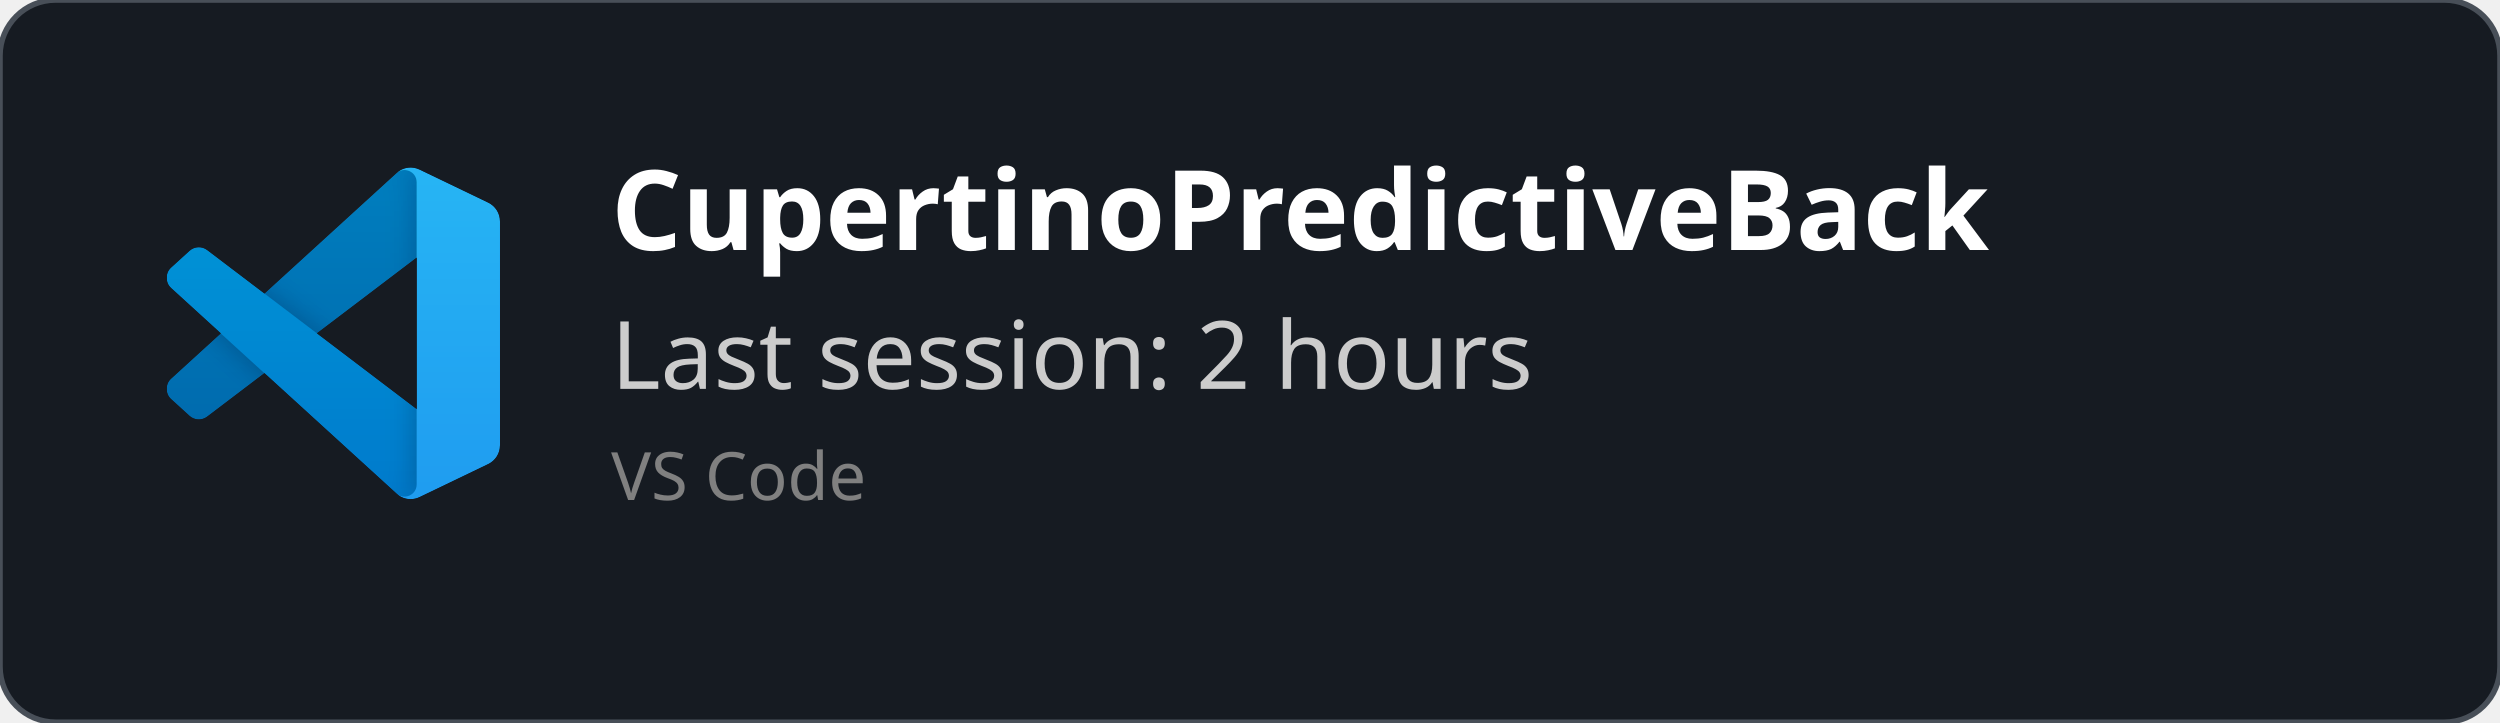
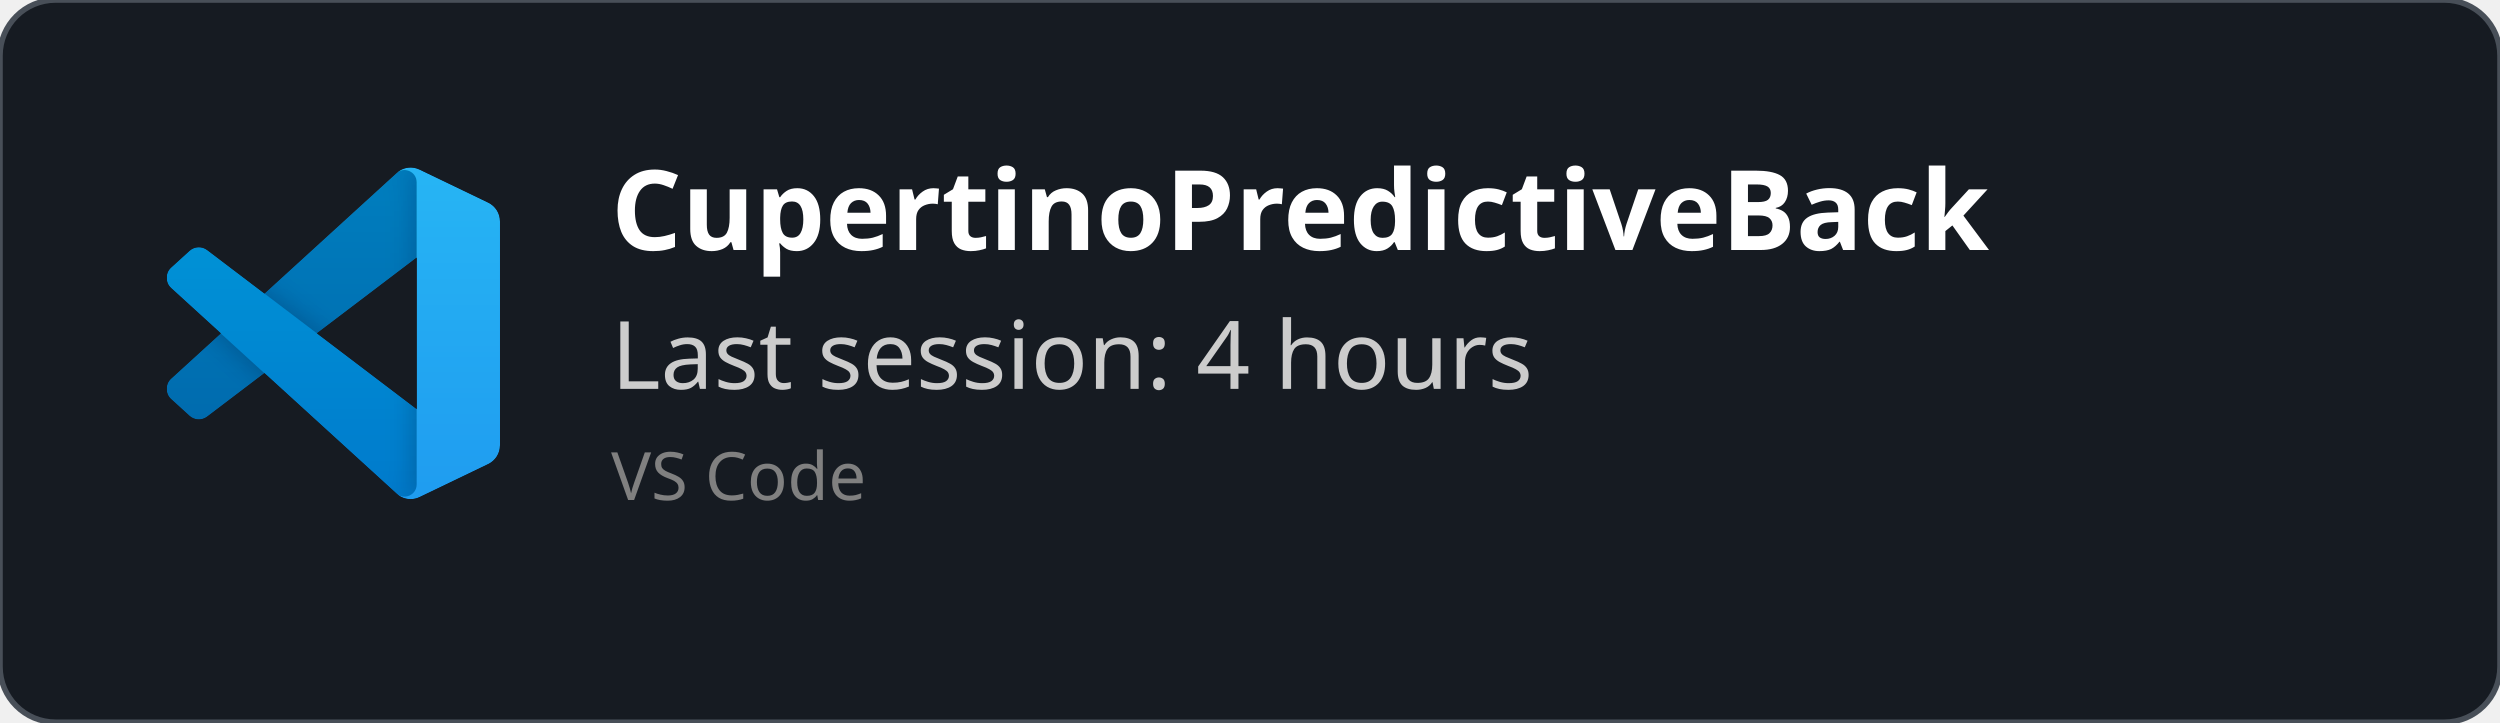
<svg xmlns="http://www.w3.org/2000/svg" width="450" height="130" viewBox="0 0 450 130" fill="none" role="img">
  <style>
    *{
        font-family: 'Segoe UI', Ubuntu, monospace
    }
    </style>
  <defs>
    <clipPath id="horizontalClip" x="20" y="20" width="500" height="200">
      <rect x="90" y="20" width="300" height="50" />
    </clipPath>
  </defs>
  <rect width="450" height="130" fill="rgba(22,27,34)" stroke="#484f58" stroke-width="1" fill-opacity="1" stroke-opacity="1" x="0" y="0" rx="10px" ry="10px">
    </rect>
  <svg width="60" height="60" x="30" y="30" viewBox="0 0 100 100" fill="none" id="vscode">
    <mask id="mask0" mask-type="alpha" maskUnits="userSpaceOnUse" x="0" y="0" width="100" height="100">
      <path fill-rule="evenodd" clip-rule="evenodd" d="M70.912 99.317C72.487 99.931 74.283 99.891 75.873 99.126L96.461 89.22C98.624 88.179 100 85.989 100 83.587V16.413C100 14.011 98.624 11.822 96.461 10.781L75.873 0.874C73.786 -0.13 71.345 0.116 69.513 1.447C69.252 1.637 69.003 1.849 68.769 2.083L29.355 38.041L12.187 25.01C10.589 23.797 8.354 23.896 6.869 25.246L1.363 30.255C-0.453 31.906 -0.455 34.763 1.359 36.417L16.247 50L1.359 63.583C-0.455 65.237 -0.453 68.094 1.363 69.745L6.869 74.754C8.354 76.104 10.589 76.204 12.187 74.99L29.355 61.959L68.769 97.917C69.392 98.541 70.125 99.01 70.912 99.317ZM75.015 27.299L45.109 50L75.015 72.701V27.299Z" fill="white" />
    </mask>
    <g mask="url(#mask0)">
      <path d="M96.461 10.796L75.857 0.876C73.472 -0.273 70.622 0.212 68.75 2.083L1.299 63.583C-0.516 65.237 -0.514 68.094 1.303 69.745L6.813 74.754C8.298 76.104 10.535 76.204 12.134 74.99L93.361 13.37C96.086 11.303 100 13.246 100 16.667V16.427C100 14.027 98.625 11.838 96.461 10.796Z" fill="#0065A9" />
      <g filter="url(#filter0_d)">
        <path d="M96.461 89.204L75.857 99.124C73.472 100.273 70.622 99.788 68.75 97.917L1.299 36.417C-0.516 34.763 -0.514 31.906 1.303 30.255L6.813 25.246C8.298 23.896 10.535 23.796 12.134 25.009L93.361 86.63C96.086 88.697 100 86.754 100 83.333V83.573C100 85.974 98.625 88.162 96.461 89.204Z" fill="#007ACC" />
      </g>
      <g filter="url(#filter1_d)">
        <path d="M75.858 99.126C73.472 100.274 70.622 99.788 68.75 97.917C71.056 100.223 75 98.59 75 95.328V4.672C75 1.41 71.056 -0.223 68.75 2.083C70.622 0.211 73.472 -0.274 75.858 0.874L96.459 10.781C98.623 11.822 100 14.011 100 16.413V83.587C100 85.989 98.623 88.179 96.459 89.22L75.858 99.126Z" fill="#1F9CF0" />
      </g>
      <g style="mix-blend-mode:overlay" opacity="0.25">
        <path fill-rule="evenodd" clip-rule="evenodd" d="M70.851 99.317C72.426 99.931 74.222 99.891 75.812 99.126L96.4 89.22C98.563 88.179 99.939 85.989 99.939 83.587V16.413C99.939 14.011 98.564 11.822 96.4 10.781L75.812 0.874C73.725 -0.13 71.284 0.116 69.453 1.447C69.191 1.637 68.942 1.849 68.708 2.083L29.294 38.041L12.126 25.01C10.528 23.796 8.293 23.896 6.809 25.246L1.302 30.255C-0.513 31.906 -0.515 34.763 1.298 36.417L16.186 50L1.298 63.583C-0.515 65.237 -0.513 68.094 1.302 69.745L6.809 74.754C8.293 76.104 10.528 76.204 12.126 74.99L29.294 61.959L68.708 97.917C69.332 98.54 70.064 99.01 70.851 99.317ZM74.954 27.299L45.048 50L74.954 72.701V27.299Z" fill="url(#paint0_linear)" />
      </g>
    </g>
    <defs>
      <filter id="filter0_d" x="-8.394" y="15.829" width="116.727" height="92.246" filterUnits="userSpaceOnUse" color-interpolation-filters="sRGB">
        <feFlood flood-opacity="0" result="BackgroundImageFix" />
        <feColorMatrix in="SourceAlpha" type="matrix" values="0 0 0 0 0 0 0 0 0 0 0 0 0 0 0 0 0 0 127 0" />
        <feOffset />
        <feGaussianBlur stdDeviation="4.167" />
        <feColorMatrix type="matrix" values="0 0 0 0 0 0 0 0 0 0 0 0 0 0 0 0 0 0 0.25 0" />
        <feBlend mode="overlay" in2="BackgroundImageFix" result="effect1_dropShadow" />
        <feBlend mode="normal" in="SourceGraphic" in2="effect1_dropShadow" result="shape" />
      </filter>
      <filter id="filter1_d" x="60.417" y="-8.076" width="47.917" height="116.151" filterUnits="userSpaceOnUse" color-interpolation-filters="sRGB">
        <feFlood flood-opacity="0" result="BackgroundImageFix" />
        <feColorMatrix in="SourceAlpha" type="matrix" values="0 0 0 0 0 0 0 0 0 0 0 0 0 0 0 0 0 0 127 0" />
        <feOffset />
        <feGaussianBlur stdDeviation="4.167" />
        <feColorMatrix type="matrix" values="0 0 0 0 0 0 0 0 0 0 0 0 0 0 0 0 0 0 0.25 0" />
        <feBlend mode="overlay" in2="BackgroundImageFix" result="effect1_dropShadow" />
        <feBlend mode="normal" in="SourceGraphic" in2="effect1_dropShadow" result="shape" />
      </filter>
      <linearGradient id="paint0_linear" x1="49.939" y1="0.258" x2="49.939" y2="99.742" gradientUnits="userSpaceOnUse">
        <stop stop-color="white" />
        <stop offset="1" stop-color="white" stop-opacity="0" />
      </linearGradient>
    </defs>
  </svg>
  <text x="110" y="45" font-size="20" clip-path="url(#horizontalClip)" font-weight="bold" font-family="Ubuntu" fill="white">
    CupertinoPredictiveBack
    </text>
  <text x="110" y="70" font-size="17px" font-family="Ubuntu" fill="#ccc">
-     Last session: 2 hours
+     Last session: 4 hours
    </text>
  <text x="110" y="90" font-size="12px" font-family="Ubuntu" fill="grey">
    VS Code
    </text>
</svg>
